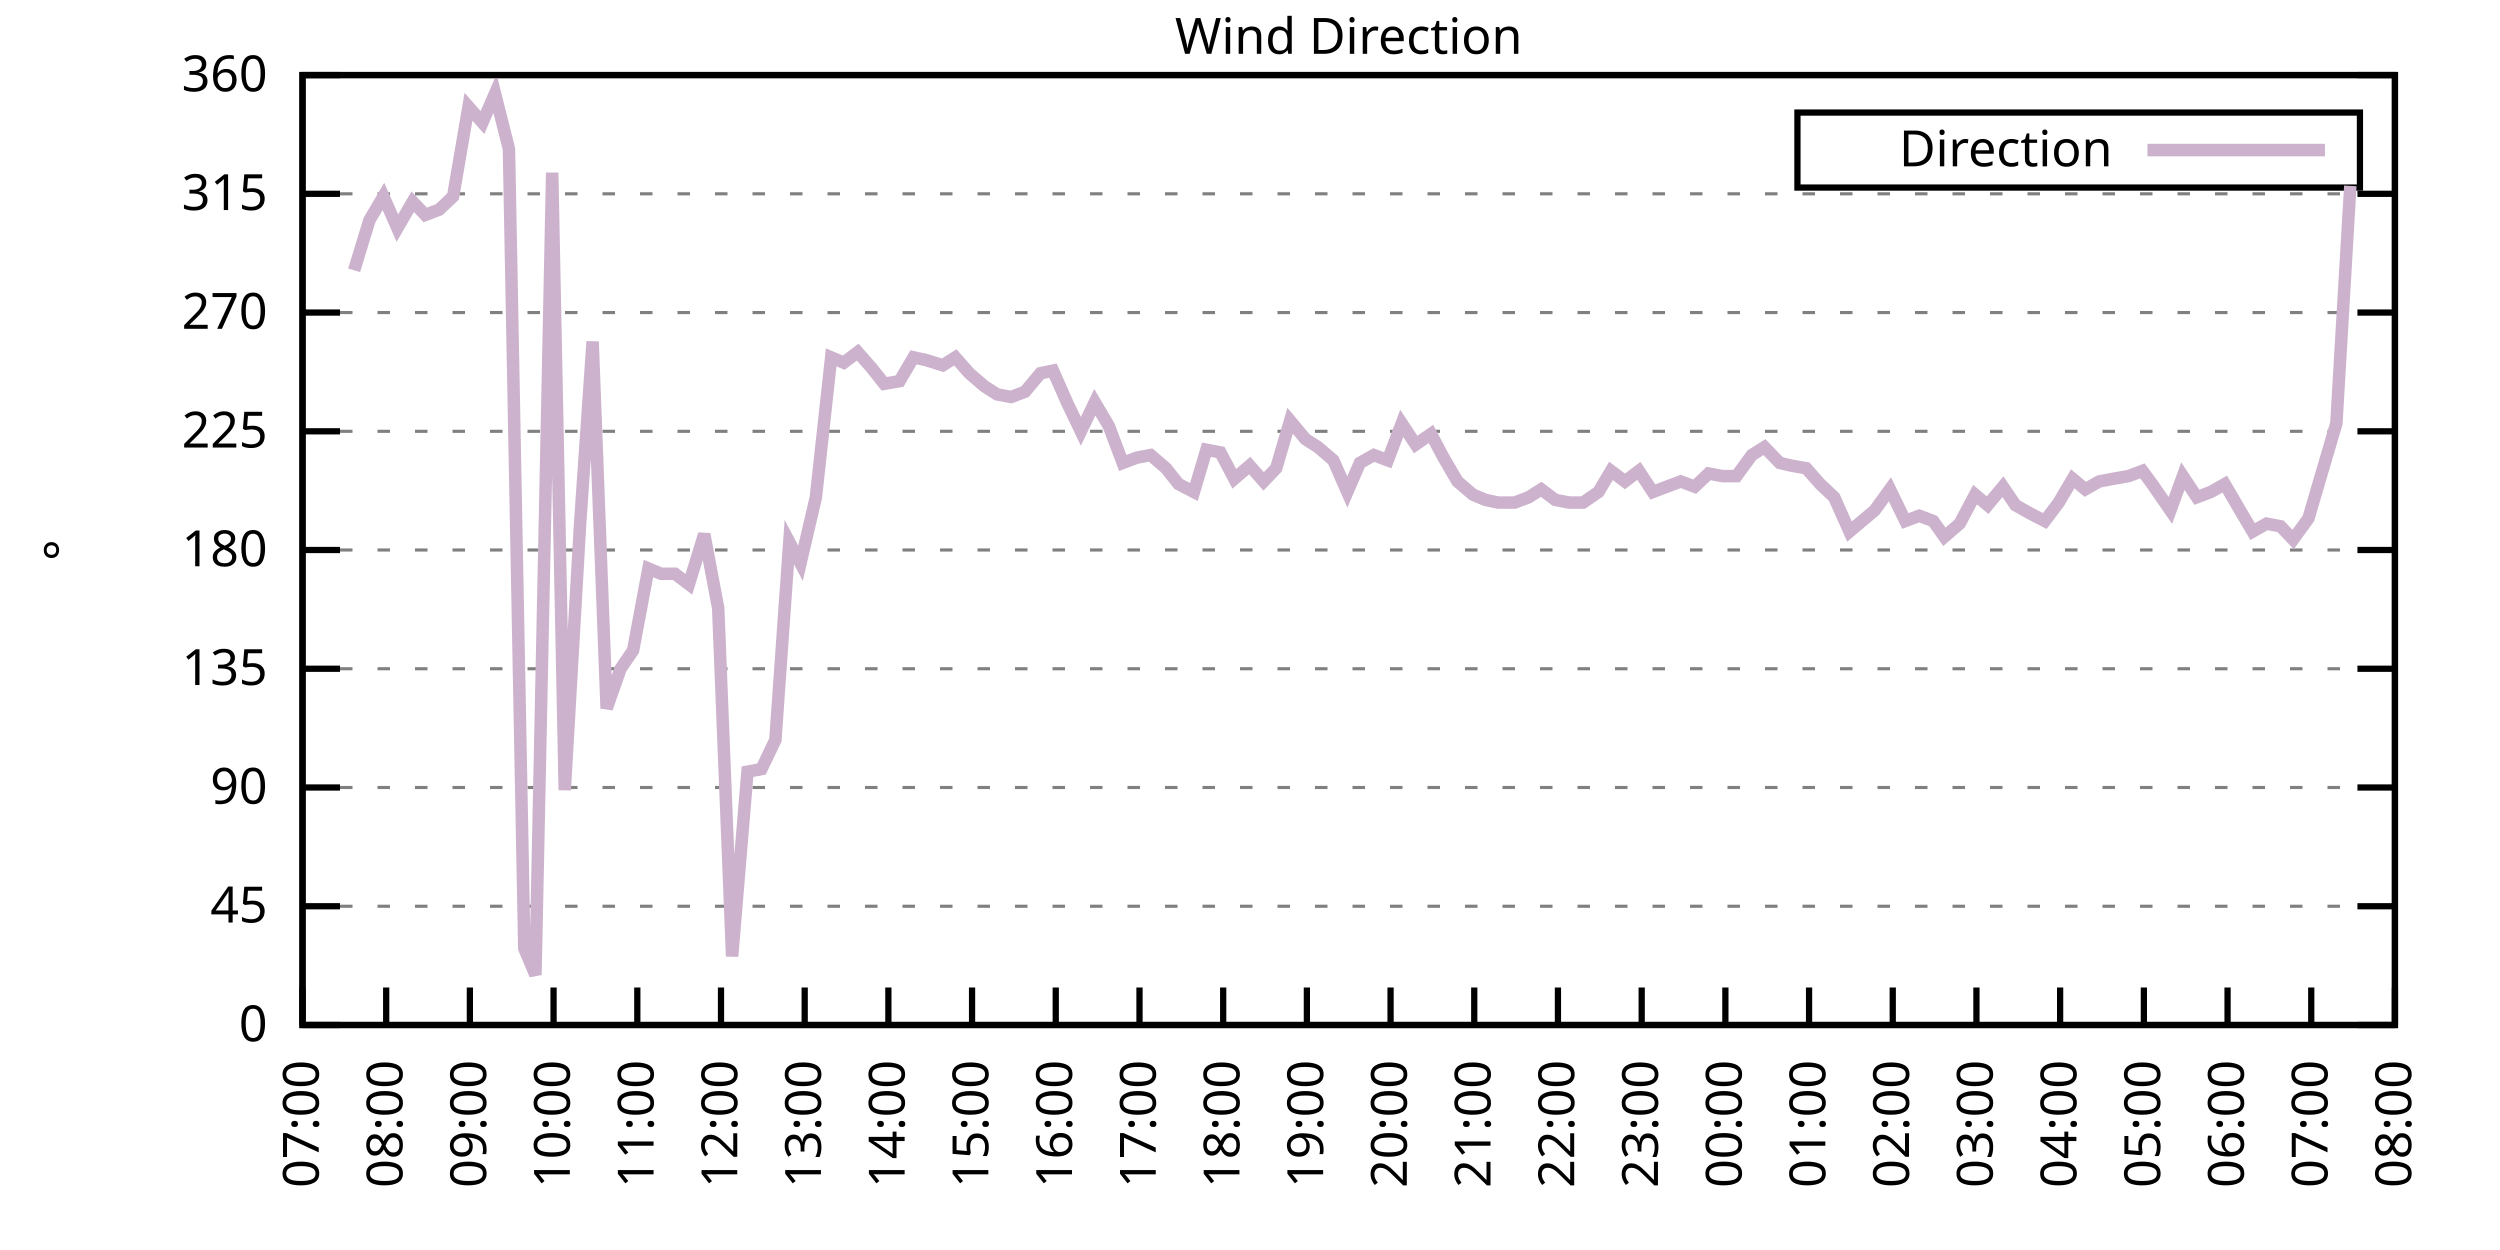
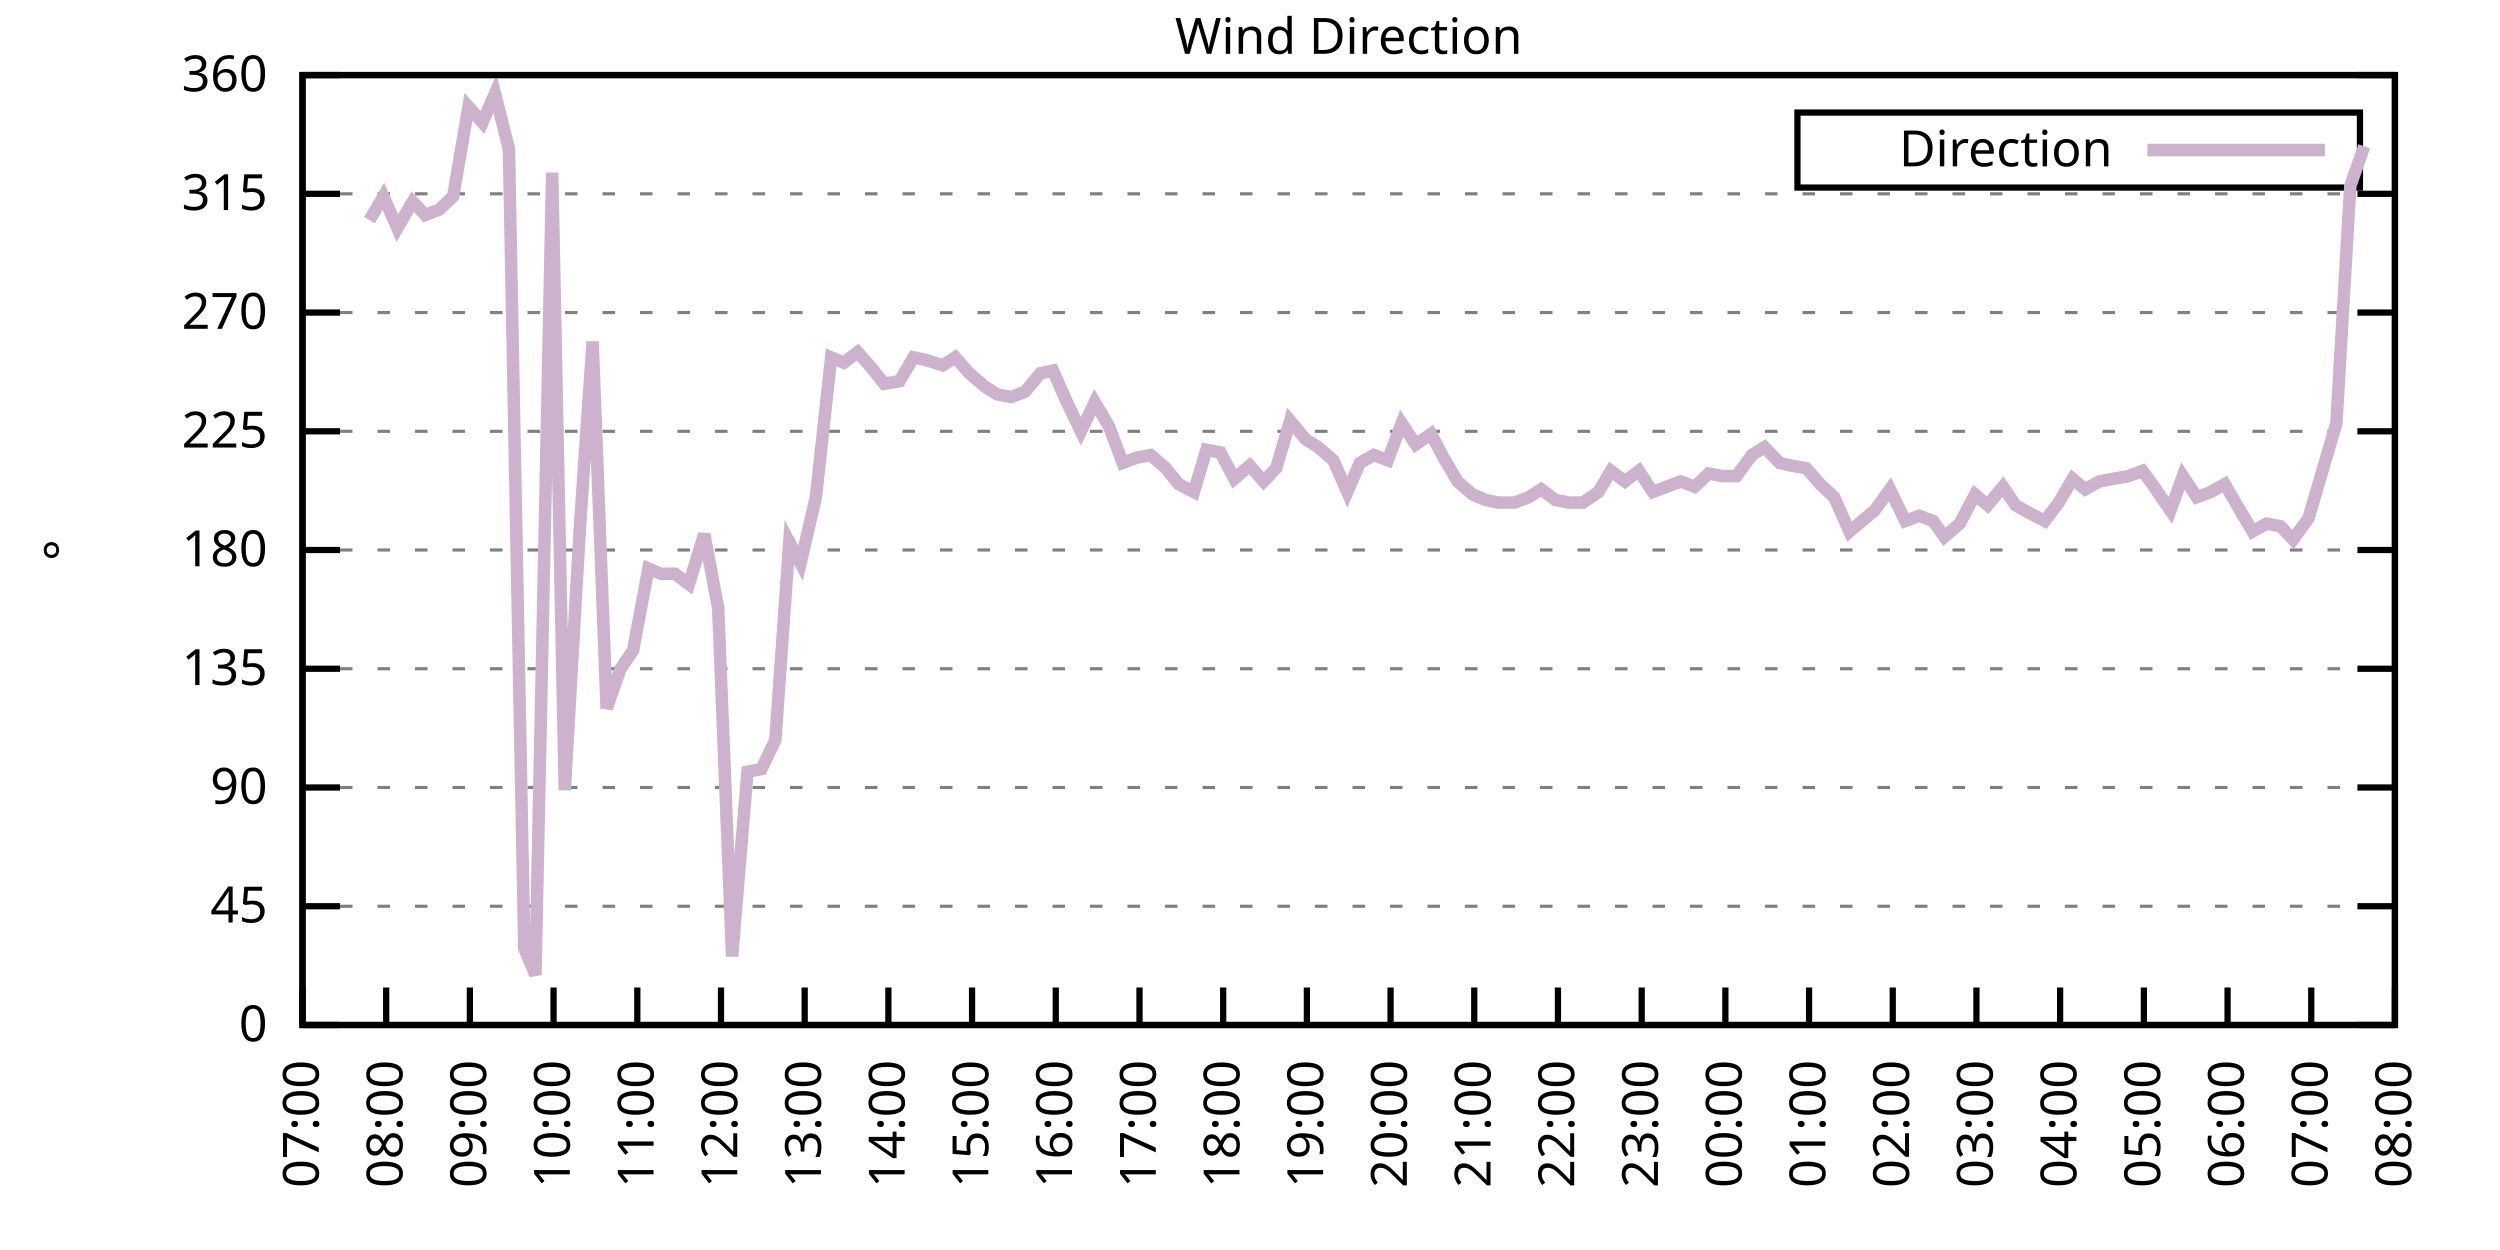
<svg xmlns="http://www.w3.org/2000/svg" xmlns:xlink="http://www.w3.org/1999/xlink" width="400" height="200" viewBox="0 0 400 200">
  <g id="gnuplot_canvas">
    <rect x="0" y="0" width="400" height="200" fill="none" />
    <defs>
      <circle id="gpDot" r="0.5" stroke-width="0.5" stroke="currentColor" />
      <path id="gpPt0" stroke-width="0.333" stroke="currentColor" d="M-1,0 h2 M0,-1 v2" />
      <path id="gpPt1" stroke-width="0.333" stroke="currentColor" d="M-1,-1 L1,1 M1,-1 L-1,1" />
      <path id="gpPt2" stroke-width="0.333" stroke="currentColor" d="M-1,0 L1,0 M0,-1 L0,1 M-1,-1 L1,1 M-1,1 L1,-1" />
      <rect id="gpPt3" stroke-width="0.333" stroke="currentColor" x="-1" y="-1" width="2" height="2" />
      <rect id="gpPt4" stroke-width="0.333" stroke="currentColor" fill="currentColor" x="-1" y="-1" width="2" height="2" />
      <circle id="gpPt5" stroke-width="0.333" stroke="currentColor" cx="0" cy="0" r="1" />
      <use xlink:href="#gpPt5" id="gpPt6" fill="currentColor" stroke="none" />
      <path id="gpPt7" stroke-width="0.333" stroke="currentColor" d="M0,-1.33 L-1.33,0.67 L1.33,0.67 z" />
      <use xlink:href="#gpPt7" id="gpPt8" fill="currentColor" stroke="none" />
      <use xlink:href="#gpPt7" id="gpPt9" stroke="currentColor" transform="rotate(180)" />
      <use xlink:href="#gpPt9" id="gpPt10" fill="currentColor" stroke="none" />
      <use xlink:href="#gpPt3" id="gpPt11" stroke="currentColor" transform="rotate(45)" />
      <use xlink:href="#gpPt11" id="gpPt12" fill="currentColor" stroke="none" />
      <path id="gpPt13" stroke-width="0.333" stroke="currentColor" d="M0,1.330 L1.265,0.411 L0.782,-1.067 L-0.782,-1.076 L-1.265,0.411 z" />
      <use xlink:href="#gpPt13" id="gpPt14" fill="currentColor" stroke="none" />
      <filter id="textbox" filterUnits="objectBoundingBox" x="0" y="0" height="1" width="1">
        <feFlood flood-color="white" flood-opacity="1" result="bgnd" />
        <feComposite in="SourceGraphic" in2="bgnd" operator="atop" />
      </filter>
      <filter id="greybox" filterUnits="objectBoundingBox" x="0" y="0" height="1" width="1">
        <feFlood flood-color="lightgrey" flood-opacity="1" result="grey" />
        <feComposite in="SourceGraphic" in2="grey" operator="atop" />
      </filter>
    </defs>
    <g fill="none" color="white" stroke="currentColor" stroke-width="1.00" stroke-linecap="butt" stroke-linejoin="miter">
</g>
    <g fill="none" color="black" stroke="currentColor" stroke-width="1.00" stroke-linecap="butt" stroke-linejoin="miter">
      <g stroke="none" shape-rendering="crispEdges">
        <polygon fill="rgb(255, 255, 255)" points="48.40,164.00 383.18,164.00 383.18,12.02 48.40,12.02 " />
      </g>
    </g>
    <g fill="none" color="black" stroke="currentColor" stroke-width="1.00" stroke-linecap="butt" stroke-linejoin="miter">
</g>
    <g fill="none" color="black" stroke="black" stroke-width="0.50" stroke-linecap="butt" stroke-linejoin="miter">
</g>
    <g fill="none" color="gray" stroke="currentColor" stroke-width="0.50" stroke-linecap="butt" stroke-linejoin="miter">
      <path stroke="gray" stroke-dasharray="2,4" class="gridline" d="M48.40,164.00 L383.19,164.00  " />
    </g>
    <g fill="none" color="gray" stroke="gray" stroke-width="1.00" stroke-linecap="butt" stroke-linejoin="miter">
</g>
    <g fill="none" color="black" stroke="currentColor" stroke-width="1.00" stroke-linecap="butt" stroke-linejoin="miter">
      <path stroke="black" d="M48.40,164.00 L54.40,164.00 M383.19,164.00 L377.19,164.00  " />
      <g transform="translate(42.80,166.60)" stroke="none" fill="black" font-family="Sans" font-size="8.00" text-anchor="end">
        <text>
          <tspan font-family="Sans"> 0</tspan>
        </text>
      </g>
    </g>
    <g fill="none" color="black" stroke="currentColor" stroke-width="1.00" stroke-linecap="butt" stroke-linejoin="miter">
</g>
    <g fill="none" color="black" stroke="black" stroke-width="0.50" stroke-linecap="butt" stroke-linejoin="miter">
</g>
    <g fill="none" color="gray" stroke="currentColor" stroke-width="0.50" stroke-linecap="butt" stroke-linejoin="miter">
      <path stroke="gray" stroke-dasharray="2,4" class="gridline" d="M48.40,145.00 L383.19,145.00  " />
    </g>
    <g fill="none" color="gray" stroke="gray" stroke-width="1.00" stroke-linecap="butt" stroke-linejoin="miter">
</g>
    <g fill="none" color="black" stroke="currentColor" stroke-width="1.00" stroke-linecap="butt" stroke-linejoin="miter">
      <path stroke="black" d="M48.40,145.00 L54.40,145.00 M383.19,145.00 L377.19,145.00  " />
      <g transform="translate(42.80,147.60)" stroke="none" fill="black" font-family="Sans" font-size="8.00" text-anchor="end">
        <text>
          <tspan font-family="Sans"> 45</tspan>
        </text>
      </g>
    </g>
    <g fill="none" color="black" stroke="currentColor" stroke-width="1.00" stroke-linecap="butt" stroke-linejoin="miter">
</g>
    <g fill="none" color="black" stroke="black" stroke-width="0.50" stroke-linecap="butt" stroke-linejoin="miter">
</g>
    <g fill="none" color="gray" stroke="currentColor" stroke-width="0.50" stroke-linecap="butt" stroke-linejoin="miter">
      <path stroke="gray" stroke-dasharray="2,4" class="gridline" d="M48.40,126.00 L383.19,126.00  " />
    </g>
    <g fill="none" color="gray" stroke="gray" stroke-width="1.00" stroke-linecap="butt" stroke-linejoin="miter">
</g>
    <g fill="none" color="black" stroke="currentColor" stroke-width="1.00" stroke-linecap="butt" stroke-linejoin="miter">
      <path stroke="black" d="M48.40,126.00 L54.40,126.00 M383.19,126.00 L377.19,126.00  " />
      <g transform="translate(42.80,128.60)" stroke="none" fill="black" font-family="Sans" font-size="8.00" text-anchor="end">
        <text>
          <tspan font-family="Sans"> 90</tspan>
        </text>
      </g>
    </g>
    <g fill="none" color="black" stroke="currentColor" stroke-width="1.00" stroke-linecap="butt" stroke-linejoin="miter">
</g>
    <g fill="none" color="black" stroke="black" stroke-width="0.50" stroke-linecap="butt" stroke-linejoin="miter">
</g>
    <g fill="none" color="gray" stroke="currentColor" stroke-width="0.50" stroke-linecap="butt" stroke-linejoin="miter">
      <path stroke="gray" stroke-dasharray="2,4" class="gridline" d="M48.40,107.00 L383.19,107.00  " />
    </g>
    <g fill="none" color="gray" stroke="gray" stroke-width="1.00" stroke-linecap="butt" stroke-linejoin="miter">
</g>
    <g fill="none" color="black" stroke="currentColor" stroke-width="1.00" stroke-linecap="butt" stroke-linejoin="miter">
      <path stroke="black" d="M48.40,107.00 L54.40,107.00 M383.19,107.00 L377.19,107.00  " />
      <g transform="translate(42.80,109.60)" stroke="none" fill="black" font-family="Sans" font-size="8.00" text-anchor="end">
        <text>
          <tspan font-family="Sans"> 135</tspan>
        </text>
      </g>
    </g>
    <g fill="none" color="black" stroke="currentColor" stroke-width="1.00" stroke-linecap="butt" stroke-linejoin="miter">
</g>
    <g fill="none" color="black" stroke="black" stroke-width="0.50" stroke-linecap="butt" stroke-linejoin="miter">
</g>
    <g fill="none" color="gray" stroke="currentColor" stroke-width="0.50" stroke-linecap="butt" stroke-linejoin="miter">
      <path stroke="gray" stroke-dasharray="2,4" class="gridline" d="M48.40,88.00 L383.19,88.00  " />
    </g>
    <g fill="none" color="gray" stroke="gray" stroke-width="1.00" stroke-linecap="butt" stroke-linejoin="miter">
</g>
    <g fill="none" color="black" stroke="currentColor" stroke-width="1.00" stroke-linecap="butt" stroke-linejoin="miter">
      <path stroke="black" d="M48.40,88.00 L54.40,88.00 M383.19,88.00 L377.19,88.00  " />
      <g transform="translate(42.80,90.60)" stroke="none" fill="black" font-family="Sans" font-size="8.00" text-anchor="end">
        <text>
          <tspan font-family="Sans"> 180</tspan>
        </text>
      </g>
    </g>
    <g fill="none" color="black" stroke="currentColor" stroke-width="1.00" stroke-linecap="butt" stroke-linejoin="miter">
</g>
    <g fill="none" color="black" stroke="black" stroke-width="0.50" stroke-linecap="butt" stroke-linejoin="miter">
</g>
    <g fill="none" color="gray" stroke="currentColor" stroke-width="0.50" stroke-linecap="butt" stroke-linejoin="miter">
      <path stroke="gray" stroke-dasharray="2,4" class="gridline" d="M48.40,69.01 L383.19,69.01  " />
    </g>
    <g fill="none" color="gray" stroke="gray" stroke-width="1.00" stroke-linecap="butt" stroke-linejoin="miter">
</g>
    <g fill="none" color="black" stroke="currentColor" stroke-width="1.00" stroke-linecap="butt" stroke-linejoin="miter">
      <path stroke="black" d="M48.40,69.01 L54.40,69.01 M383.19,69.01 L377.19,69.01  " />
      <g transform="translate(42.80,71.61)" stroke="none" fill="black" font-family="Sans" font-size="8.00" text-anchor="end">
        <text>
          <tspan font-family="Sans"> 225</tspan>
        </text>
      </g>
    </g>
    <g fill="none" color="black" stroke="currentColor" stroke-width="1.00" stroke-linecap="butt" stroke-linejoin="miter">
</g>
    <g fill="none" color="black" stroke="black" stroke-width="0.50" stroke-linecap="butt" stroke-linejoin="miter">
</g>
    <g fill="none" color="gray" stroke="currentColor" stroke-width="0.50" stroke-linecap="butt" stroke-linejoin="miter">
      <path stroke="gray" stroke-dasharray="2,4" class="gridline" d="M48.40,50.01 L383.19,50.01  " />
    </g>
    <g fill="none" color="gray" stroke="gray" stroke-width="1.00" stroke-linecap="butt" stroke-linejoin="miter">
</g>
    <g fill="none" color="black" stroke="currentColor" stroke-width="1.00" stroke-linecap="butt" stroke-linejoin="miter">
      <path stroke="black" d="M48.40,50.01 L54.40,50.01 M383.19,50.01 L377.19,50.01  " />
      <g transform="translate(42.80,52.61)" stroke="none" fill="black" font-family="Sans" font-size="8.00" text-anchor="end">
        <text>
          <tspan font-family="Sans"> 270</tspan>
        </text>
      </g>
    </g>
    <g fill="none" color="black" stroke="currentColor" stroke-width="1.00" stroke-linecap="butt" stroke-linejoin="miter">
</g>
    <g fill="none" color="black" stroke="black" stroke-width="0.50" stroke-linecap="butt" stroke-linejoin="miter">
</g>
    <g fill="none" color="gray" stroke="currentColor" stroke-width="0.50" stroke-linecap="butt" stroke-linejoin="miter">
      <path stroke="gray" stroke-dasharray="2,4" class="gridline" d="M48.40,31.01 L383.19,31.01  " />
    </g>
    <g fill="none" color="gray" stroke="gray" stroke-width="1.00" stroke-linecap="butt" stroke-linejoin="miter">
</g>
    <g fill="none" color="black" stroke="currentColor" stroke-width="1.00" stroke-linecap="butt" stroke-linejoin="miter">
      <path stroke="black" d="M48.40,31.01 L54.40,31.01 M383.19,31.01 L377.19,31.01  " />
      <g transform="translate(42.80,33.61)" stroke="none" fill="black" font-family="Sans" font-size="8.00" text-anchor="end">
        <text>
          <tspan font-family="Sans"> 315</tspan>
        </text>
      </g>
    </g>
    <g fill="none" color="black" stroke="currentColor" stroke-width="1.00" stroke-linecap="butt" stroke-linejoin="miter">
</g>
    <g fill="none" color="black" stroke="black" stroke-width="0.50" stroke-linecap="butt" stroke-linejoin="miter">
</g>
    <g fill="none" color="gray" stroke="currentColor" stroke-width="0.50" stroke-linecap="butt" stroke-linejoin="miter">
      <path stroke="gray" stroke-dasharray="2,4" class="gridline" d="M48.40,12.01 L383.19,12.01  " />
    </g>
    <g fill="none" color="gray" stroke="gray" stroke-width="1.00" stroke-linecap="butt" stroke-linejoin="miter">
</g>
    <g fill="none" color="black" stroke="currentColor" stroke-width="1.00" stroke-linecap="butt" stroke-linejoin="miter">
      <path stroke="black" d="M48.40,12.01 L54.40,12.01 M383.19,12.01 L377.19,12.01  " />
      <g transform="translate(42.80,14.61)" stroke="none" fill="black" font-family="Sans" font-size="8.00" text-anchor="end">
        <text>
          <tspan font-family="Sans"> 360</tspan>
        </text>
      </g>
    </g>
    <g fill="none" color="black" stroke="currentColor" stroke-width="1.00" stroke-linecap="butt" stroke-linejoin="miter">
      <path stroke="black" d="M48.40,164.00 L48.40,158.00  " />
      <g transform="translate(51.00,169.60) rotate(270.00)" stroke="none" fill="black" font-family="Sans" font-size="8.00" text-anchor="end">
        <text>
          <tspan font-family="Sans">07:00</tspan>
        </text>
      </g>
    </g>
    <g fill="none" color="black" stroke="currentColor" stroke-width="1.00" stroke-linecap="butt" stroke-linejoin="miter">
      <path stroke="black" d="M61.79,164.00 L61.79,158.00  " />
      <g transform="translate(64.39,169.60) rotate(270.00)" stroke="none" fill="black" font-family="Sans" font-size="8.00" text-anchor="end">
        <text>
          <tspan font-family="Sans">08:00</tspan>
        </text>
      </g>
    </g>
    <g fill="none" color="black" stroke="currentColor" stroke-width="1.00" stroke-linecap="butt" stroke-linejoin="miter">
      <path stroke="black" d="M75.18,164.00 L75.18,158.00  " />
      <g transform="translate(77.78,169.60) rotate(270.00)" stroke="none" fill="black" font-family="Sans" font-size="8.00" text-anchor="end">
        <text>
          <tspan font-family="Sans">09:00</tspan>
        </text>
      </g>
    </g>
    <g fill="none" color="black" stroke="currentColor" stroke-width="1.00" stroke-linecap="butt" stroke-linejoin="miter">
      <path stroke="black" d="M88.57,164.00 L88.57,158.00  " />
      <g transform="translate(91.17,169.60) rotate(270.00)" stroke="none" fill="black" font-family="Sans" font-size="8.00" text-anchor="end">
        <text>
          <tspan font-family="Sans">10:00</tspan>
        </text>
      </g>
    </g>
    <g fill="none" color="black" stroke="currentColor" stroke-width="1.00" stroke-linecap="butt" stroke-linejoin="miter">
      <path stroke="black" d="M101.97,164.00 L101.97,158.00  " />
      <g transform="translate(104.57,169.60) rotate(270.00)" stroke="none" fill="black" font-family="Sans" font-size="8.00" text-anchor="end">
        <text>
          <tspan font-family="Sans">11:00</tspan>
        </text>
      </g>
    </g>
    <g fill="none" color="black" stroke="currentColor" stroke-width="1.00" stroke-linecap="butt" stroke-linejoin="miter">
      <path stroke="black" d="M115.36,164.00 L115.36,158.00  " />
      <g transform="translate(117.96,169.60) rotate(270.00)" stroke="none" fill="black" font-family="Sans" font-size="8.00" text-anchor="end">
        <text>
          <tspan font-family="Sans">12:00</tspan>
        </text>
      </g>
    </g>
    <g fill="none" color="black" stroke="currentColor" stroke-width="1.00" stroke-linecap="butt" stroke-linejoin="miter">
      <path stroke="black" d="M128.75,164.00 L128.75,158.00  " />
      <g transform="translate(131.35,169.60) rotate(270.00)" stroke="none" fill="black" font-family="Sans" font-size="8.00" text-anchor="end">
        <text>
          <tspan font-family="Sans">13:00</tspan>
        </text>
      </g>
    </g>
    <g fill="none" color="black" stroke="currentColor" stroke-width="1.00" stroke-linecap="butt" stroke-linejoin="miter">
      <path stroke="black" d="M142.14,164.00 L142.14,158.00  " />
      <g transform="translate(144.74,169.60) rotate(270.00)" stroke="none" fill="black" font-family="Sans" font-size="8.00" text-anchor="end">
        <text>
          <tspan font-family="Sans">14:00</tspan>
        </text>
      </g>
    </g>
    <g fill="none" color="black" stroke="currentColor" stroke-width="1.00" stroke-linecap="butt" stroke-linejoin="miter">
      <path stroke="black" d="M155.53,164.00 L155.53,158.00  " />
      <g transform="translate(158.13,169.60) rotate(270.00)" stroke="none" fill="black" font-family="Sans" font-size="8.00" text-anchor="end">
        <text>
          <tspan font-family="Sans">15:00</tspan>
        </text>
      </g>
    </g>
    <g fill="none" color="black" stroke="currentColor" stroke-width="1.00" stroke-linecap="butt" stroke-linejoin="miter">
      <path stroke="black" d="M168.92,164.00 L168.92,158.00  " />
      <g transform="translate(171.52,169.60) rotate(270.00)" stroke="none" fill="black" font-family="Sans" font-size="8.00" text-anchor="end">
        <text>
          <tspan font-family="Sans">16:00</tspan>
        </text>
      </g>
    </g>
    <g fill="none" color="black" stroke="currentColor" stroke-width="1.00" stroke-linecap="butt" stroke-linejoin="miter">
      <path stroke="black" d="M182.32,164.00 L182.32,158.00  " />
      <g transform="translate(184.92,169.60) rotate(270.00)" stroke="none" fill="black" font-family="Sans" font-size="8.00" text-anchor="end">
        <text>
          <tspan font-family="Sans">17:00</tspan>
        </text>
      </g>
    </g>
    <g fill="none" color="black" stroke="currentColor" stroke-width="1.00" stroke-linecap="butt" stroke-linejoin="miter">
      <path stroke="black" d="M195.71,164.00 L195.71,158.00  " />
      <g transform="translate(198.31,169.60) rotate(270.00)" stroke="none" fill="black" font-family="Sans" font-size="8.00" text-anchor="end">
        <text>
          <tspan font-family="Sans">18:00</tspan>
        </text>
      </g>
    </g>
    <g fill="none" color="black" stroke="currentColor" stroke-width="1.00" stroke-linecap="butt" stroke-linejoin="miter">
      <path stroke="black" d="M209.10,164.00 L209.10,158.00  " />
      <g transform="translate(211.70,169.60) rotate(270.00)" stroke="none" fill="black" font-family="Sans" font-size="8.00" text-anchor="end">
        <text>
          <tspan font-family="Sans">19:00</tspan>
        </text>
      </g>
    </g>
    <g fill="none" color="black" stroke="currentColor" stroke-width="1.00" stroke-linecap="butt" stroke-linejoin="miter">
      <path stroke="black" d="M222.49,164.00 L222.49,158.00  " />
      <g transform="translate(225.09,169.60) rotate(270.00)" stroke="none" fill="black" font-family="Sans" font-size="8.00" text-anchor="end">
        <text>
          <tspan font-family="Sans">20:00</tspan>
        </text>
      </g>
    </g>
    <g fill="none" color="black" stroke="currentColor" stroke-width="1.00" stroke-linecap="butt" stroke-linejoin="miter">
      <path stroke="black" d="M235.88,164.00 L235.88,158.00  " />
      <g transform="translate(238.48,169.60) rotate(270.00)" stroke="none" fill="black" font-family="Sans" font-size="8.00" text-anchor="end">
        <text>
          <tspan font-family="Sans">21:00</tspan>
        </text>
      </g>
    </g>
    <g fill="none" color="black" stroke="currentColor" stroke-width="1.00" stroke-linecap="butt" stroke-linejoin="miter">
      <path stroke="black" d="M249.27,164.00 L249.27,158.00  " />
      <g transform="translate(251.87,169.60) rotate(270.00)" stroke="none" fill="black" font-family="Sans" font-size="8.00" text-anchor="end">
        <text>
          <tspan font-family="Sans">22:00</tspan>
        </text>
      </g>
    </g>
    <g fill="none" color="black" stroke="currentColor" stroke-width="1.00" stroke-linecap="butt" stroke-linejoin="miter">
      <path stroke="black" d="M262.67,164.00 L262.67,158.00  " />
      <g transform="translate(265.27,169.60) rotate(270.00)" stroke="none" fill="black" font-family="Sans" font-size="8.00" text-anchor="end">
        <text>
          <tspan font-family="Sans">23:00</tspan>
        </text>
      </g>
    </g>
    <g fill="none" color="black" stroke="currentColor" stroke-width="1.00" stroke-linecap="butt" stroke-linejoin="miter">
      <path stroke="black" d="M276.06,164.00 L276.06,158.00  " />
      <g transform="translate(278.66,169.60) rotate(270.00)" stroke="none" fill="black" font-family="Sans" font-size="8.00" text-anchor="end">
        <text>
          <tspan font-family="Sans">00:00</tspan>
        </text>
      </g>
    </g>
    <g fill="none" color="black" stroke="currentColor" stroke-width="1.00" stroke-linecap="butt" stroke-linejoin="miter">
      <path stroke="black" d="M289.45,164.00 L289.45,158.00  " />
      <g transform="translate(292.05,169.60) rotate(270.00)" stroke="none" fill="black" font-family="Sans" font-size="8.00" text-anchor="end">
        <text>
          <tspan font-family="Sans">01:00</tspan>
        </text>
      </g>
    </g>
    <g fill="none" color="black" stroke="currentColor" stroke-width="1.00" stroke-linecap="butt" stroke-linejoin="miter">
      <path stroke="black" d="M302.84,164.00 L302.84,158.00  " />
      <g transform="translate(305.44,169.60) rotate(270.00)" stroke="none" fill="black" font-family="Sans" font-size="8.00" text-anchor="end">
        <text>
          <tspan font-family="Sans">02:00</tspan>
        </text>
      </g>
    </g>
    <g fill="none" color="black" stroke="currentColor" stroke-width="1.00" stroke-linecap="butt" stroke-linejoin="miter">
      <path stroke="black" d="M316.23,164.00 L316.23,158.00  " />
      <g transform="translate(318.83,169.60) rotate(270.00)" stroke="none" fill="black" font-family="Sans" font-size="8.00" text-anchor="end">
        <text>
          <tspan font-family="Sans">03:00</tspan>
        </text>
      </g>
    </g>
    <g fill="none" color="black" stroke="currentColor" stroke-width="1.00" stroke-linecap="butt" stroke-linejoin="miter">
      <path stroke="black" d="M329.62,164.00 L329.62,158.00  " />
      <g transform="translate(332.22,169.60) rotate(270.00)" stroke="none" fill="black" font-family="Sans" font-size="8.00" text-anchor="end">
        <text>
          <tspan font-family="Sans">04:00</tspan>
        </text>
      </g>
    </g>
    <g fill="none" color="black" stroke="currentColor" stroke-width="1.00" stroke-linecap="butt" stroke-linejoin="miter">
      <path stroke="black" d="M343.02,164.00 L343.02,158.00  " />
      <g transform="translate(345.62,169.60) rotate(270.00)" stroke="none" fill="black" font-family="Sans" font-size="8.00" text-anchor="end">
        <text>
          <tspan font-family="Sans">05:00</tspan>
        </text>
      </g>
    </g>
    <g fill="none" color="black" stroke="currentColor" stroke-width="1.00" stroke-linecap="butt" stroke-linejoin="miter">
      <path stroke="black" d="M356.41,164.00 L356.41,158.00  " />
      <g transform="translate(359.01,169.60) rotate(270.00)" stroke="none" fill="black" font-family="Sans" font-size="8.00" text-anchor="end">
        <text>
          <tspan font-family="Sans">06:00</tspan>
        </text>
      </g>
    </g>
    <g fill="none" color="black" stroke="currentColor" stroke-width="1.00" stroke-linecap="butt" stroke-linejoin="miter">
      <path stroke="black" d="M369.80,164.00 L369.80,158.00  " />
      <g transform="translate(372.40,169.60) rotate(270.00)" stroke="none" fill="black" font-family="Sans" font-size="8.00" text-anchor="end">
        <text>
          <tspan font-family="Sans">07:00</tspan>
        </text>
      </g>
    </g>
    <g fill="none" color="black" stroke="currentColor" stroke-width="1.00" stroke-linecap="butt" stroke-linejoin="miter">
      <path stroke="black" d="M383.19,164.00 L383.19,158.00  " />
      <g transform="translate(385.79,169.60) rotate(270.00)" stroke="none" fill="black" font-family="Sans" font-size="8.00" text-anchor="end">
        <text>
          <tspan font-family="Sans">08:00</tspan>
        </text>
      </g>
    </g>
    <g fill="none" color="black" stroke="currentColor" stroke-width="1.00" stroke-linecap="butt" stroke-linejoin="miter">
</g>
    <g fill="none" color="black" stroke="currentColor" stroke-width="1.00" stroke-linecap="butt" stroke-linejoin="miter">
      <path stroke="black" d="M48.40,12.01 L48.40,164.00 L383.19,164.00 L383.19,12.01 L48.40,12.01 Z  " />
    </g>
    <g fill="none" color="black" stroke="currentColor" stroke-width="1.00" stroke-linecap="butt" stroke-linejoin="miter">
</g>
    <g fill="none" color="black" stroke="currentColor" stroke-width="1.00" stroke-linecap="butt" stroke-linejoin="miter">
      <path stroke="black" d="M287.59,30.01 L287.59,18.01 L377.59,18.01 L377.59,30.01 L287.59,30.01 Z  " />
    </g>
    <g id="Wind_direction_plot_1">
      <g fill="none" color="white" stroke="black" stroke-width="2.00" stroke-linecap="butt" stroke-linejoin="miter">
</g>
      <g fill="none" color="black" stroke="currentColor" stroke-width="2.00" stroke-linecap="butt" stroke-linejoin="miter">
        <g transform="translate(337.99,26.61)" stroke="none" fill="black" font-family="Sans" font-size="8.00" text-anchor="end">
          <text>
            <tspan font-family="Sans">Direction</tspan>
          </text>
        </g>
      </g>
      <g fill="none" color="black" stroke="currentColor" stroke-width="2.00" stroke-linecap="butt" stroke-linejoin="miter">
-         <path stroke="rgb(204, 178, 204)" d="M343.59,24.01 L371.99,24.01 M56.66,43.25 L59.11,35.23 L61.35,31.43 L63.58,36.50 L66.03,32.28 L68.04,34.39   L70.27,33.54 L72.50,31.43 L74.96,17.08 L77.19,19.61 L79.20,14.97 L81.43,23.83 L83.89,151.76 L85.67,155.98   L88.35,27.63 L90.36,126.42 L92.82,83.78 L94.82,54.65 L97.06,113.34 L99.29,107.00 L101.30,104.05 L103.75,90.96   L105.76,91.80 L107.99,91.80 L110.22,93.49 L112.68,85.47 L114.91,97.29 L117.14,153.02 L119.60,123.47 L121.83,123.05   L124.06,118.40 L126.29,86.74 L128.08,90.12 L130.54,79.56 L132.99,57.18 L135.00,58.03 L137.23,56.34 L139.46,58.87   L141.47,61.41 L143.93,60.98 L146.16,57.18 L148.17,57.61 L150.85,58.45 L152.85,57.18 L155.09,59.72 L157.54,61.83   L159.55,63.10 L161.78,63.52 L164.01,62.67 L166.47,59.72 L168.48,59.30 L170.71,64.36 L172.94,69.01 L175.17,64.36   L177.41,68.16 L179.64,74.07 L181.87,73.23 L184.10,72.81 L186.56,74.92 L188.57,77.45 L191.02,78.72 L193.03,71.96   L195.26,72.38 L197.49,76.61 L199.95,74.49 L202.18,77.03 L204.19,74.92 L206.42,67.32 L208.88,70.27 L210.88,71.54   L213.34,73.65 L215.57,78.72 L217.58,74.07 L219.81,72.81 L222.04,73.65 L224.28,67.74 L226.51,71.12 L228.96,69.43   L230.97,73.23 L233.20,77.03 L235.66,79.14 L237.67,79.98 L239.68,80.41 L242.36,80.41 L244.59,79.56 L246.60,78.29   L248.83,79.98 L251.06,80.41 L253.29,80.41 L255.75,78.72 L257.76,75.34 L259.99,77.03 L262.22,75.34 L264.45,78.72   L266.68,77.87 L268.92,77.03 L271.15,77.87 L273.38,75.76 L275.61,76.18 L277.84,76.18 L280.30,72.81 L282.31,71.54   L284.76,74.07 L286.55,74.49 L289.00,74.92 L291.23,77.45 L293.47,79.56 L295.92,85.05 L297.93,83.36 L299.94,81.67   L302.39,78.29 L304.85,83.36 L307.08,82.52 L309.31,83.36 L311.10,85.89 L313.55,83.78 L316.01,79.14 L318.02,80.83   L320.47,77.87 L322.48,80.83 L324.71,82.09 L327.17,83.36 L329.40,80.41 L331.63,76.61 L333.64,78.29 L335.87,77.03   L338.10,76.61 L340.56,76.18 L342.79,75.34 L344.35,77.45 L347.26,81.67 L349.26,76.18 L351.50,79.56 L353.73,78.72   L355.96,77.45 L358.42,81.67 L360.42,85.05 L362.66,83.78 L364.89,84.21 L366.90,86.32 L369.35,82.94 L371.58,75.34   L373.82,67.74 L376.05,29.74  " />
+         <path stroke="rgb(204, 178, 204)" d="M343.59,24.01 L371.99,24.01 M59.11,35.23 L61.35,31.43 L63.58,36.50 L66.03,32.28 L68.04,34.39 L70.27,33.54   L72.50,31.43 L74.96,17.08 L77.19,19.61 L79.20,14.97 L81.43,23.83 L83.89,151.76 L85.67,155.98 L88.35,27.63   L90.36,126.42 L92.82,83.78 L94.82,54.65 L97.06,113.34 L99.29,107.00 L101.30,104.05 L103.75,90.96 L105.76,91.80   L107.99,91.80 L110.22,93.49 L112.68,85.47 L114.91,97.29 L117.14,153.02 L119.60,123.47 L121.83,123.05 L124.06,118.40   L126.29,86.74 L128.08,90.12 L130.54,79.56 L132.99,57.18 L135.00,58.03 L137.23,56.34 L139.46,58.87 L141.47,61.41   L143.93,60.98 L146.16,57.18 L148.17,57.61 L150.85,58.45 L152.85,57.18 L155.09,59.72 L157.54,61.83 L159.55,63.10   L161.78,63.52 L164.01,62.67 L166.47,59.72 L168.48,59.30 L170.71,64.36 L172.94,69.01 L175.17,64.36 L177.41,68.16   L179.64,74.07 L181.87,73.23 L184.10,72.81 L186.56,74.92 L188.57,77.45 L191.02,78.72 L193.03,71.96 L195.26,72.38   L197.49,76.61 L199.95,74.49 L202.18,77.03 L204.19,74.92 L206.42,67.32 L208.88,70.27 L210.88,71.54 L213.34,73.65   L215.57,78.72 L217.58,74.07 L219.81,72.81 L222.04,73.65 L224.28,67.74 L226.51,71.12 L228.96,69.43 L230.97,73.23   L233.20,77.03 L235.66,79.14 L237.67,79.98 L239.68,80.41 L242.36,80.41 L244.59,79.56 L246.60,78.29 L248.83,79.98   L251.06,80.41 L253.29,80.41 L255.75,78.72 L257.76,75.34 L259.99,77.03 L262.22,75.34 L264.45,78.72 L266.68,77.87   L268.92,77.03 L271.15,77.87 L273.38,75.76 L275.61,76.18 L277.84,76.18 L280.30,72.81 L282.31,71.54 L284.76,74.07   L286.55,74.49 L289.00,74.92 L291.23,77.45 L293.47,79.56 L295.92,85.05 L297.93,83.36 L299.94,81.67 L302.39,78.29   L304.85,83.36 L307.08,82.52 L309.31,83.36 L311.10,85.89 L313.55,83.78 L316.01,79.14 L318.02,80.83 L320.47,77.87   L322.48,80.83 L324.71,82.09 L327.17,83.36 L329.40,80.41 L331.63,76.61 L333.64,78.29 L335.87,77.03 L338.10,76.61   L340.56,76.18 L342.79,75.34 L344.35,77.45 L347.26,81.67 L349.26,76.18 L351.50,79.56 L353.73,78.72 L355.96,77.45   L358.42,81.67 L360.42,85.05 L362.66,83.78 L364.89,84.21 L366.90,86.32 L369.35,82.94 L371.58,75.34 L373.82,67.74   L376.05,29.74 L378.28,23.41  " />
      </g>
    </g>
    <g fill="none" color="black" stroke="currentColor" stroke-width="2.00" stroke-linecap="butt" stroke-linejoin="miter">
</g>
    <g fill="none" color="black" stroke="black" stroke-width="1.00" stroke-linecap="butt" stroke-linejoin="miter">
</g>
    <g fill="none" color="black" stroke="currentColor" stroke-width="1.00" stroke-linecap="butt" stroke-linejoin="miter">
      <path stroke="black" d="M48.40,12.01 L48.40,164.00 L383.19,164.00 L383.19,12.01 L48.40,12.01 Z  " />
      <g transform="translate(12.80,88.01) rotate(270.00)" stroke="none" fill="black" font-family="Sans" font-size="8.00" text-anchor="middle">
        <text>
          <tspan font-family="Sans">°</tspan>
        </text>
      </g>
    </g>
    <g fill="none" color="black" stroke="currentColor" stroke-width="1.00" stroke-linecap="butt" stroke-linejoin="miter">
</g>
    <g fill="none" color="black" stroke="currentColor" stroke-width="1.00" stroke-linecap="butt" stroke-linejoin="miter">
      <g transform="translate(215.79,8.61)" stroke="none" fill="black" font-family="Sans" font-size="8.00" text-anchor="middle">
        <text>
          <tspan font-family="Sans">Wind Direction</tspan>
        </text>
      </g>
    </g>
    <g fill="none" color="black" stroke="currentColor" stroke-width="1.00" stroke-linecap="butt" stroke-linejoin="miter">
</g>
  </g>
</svg>
